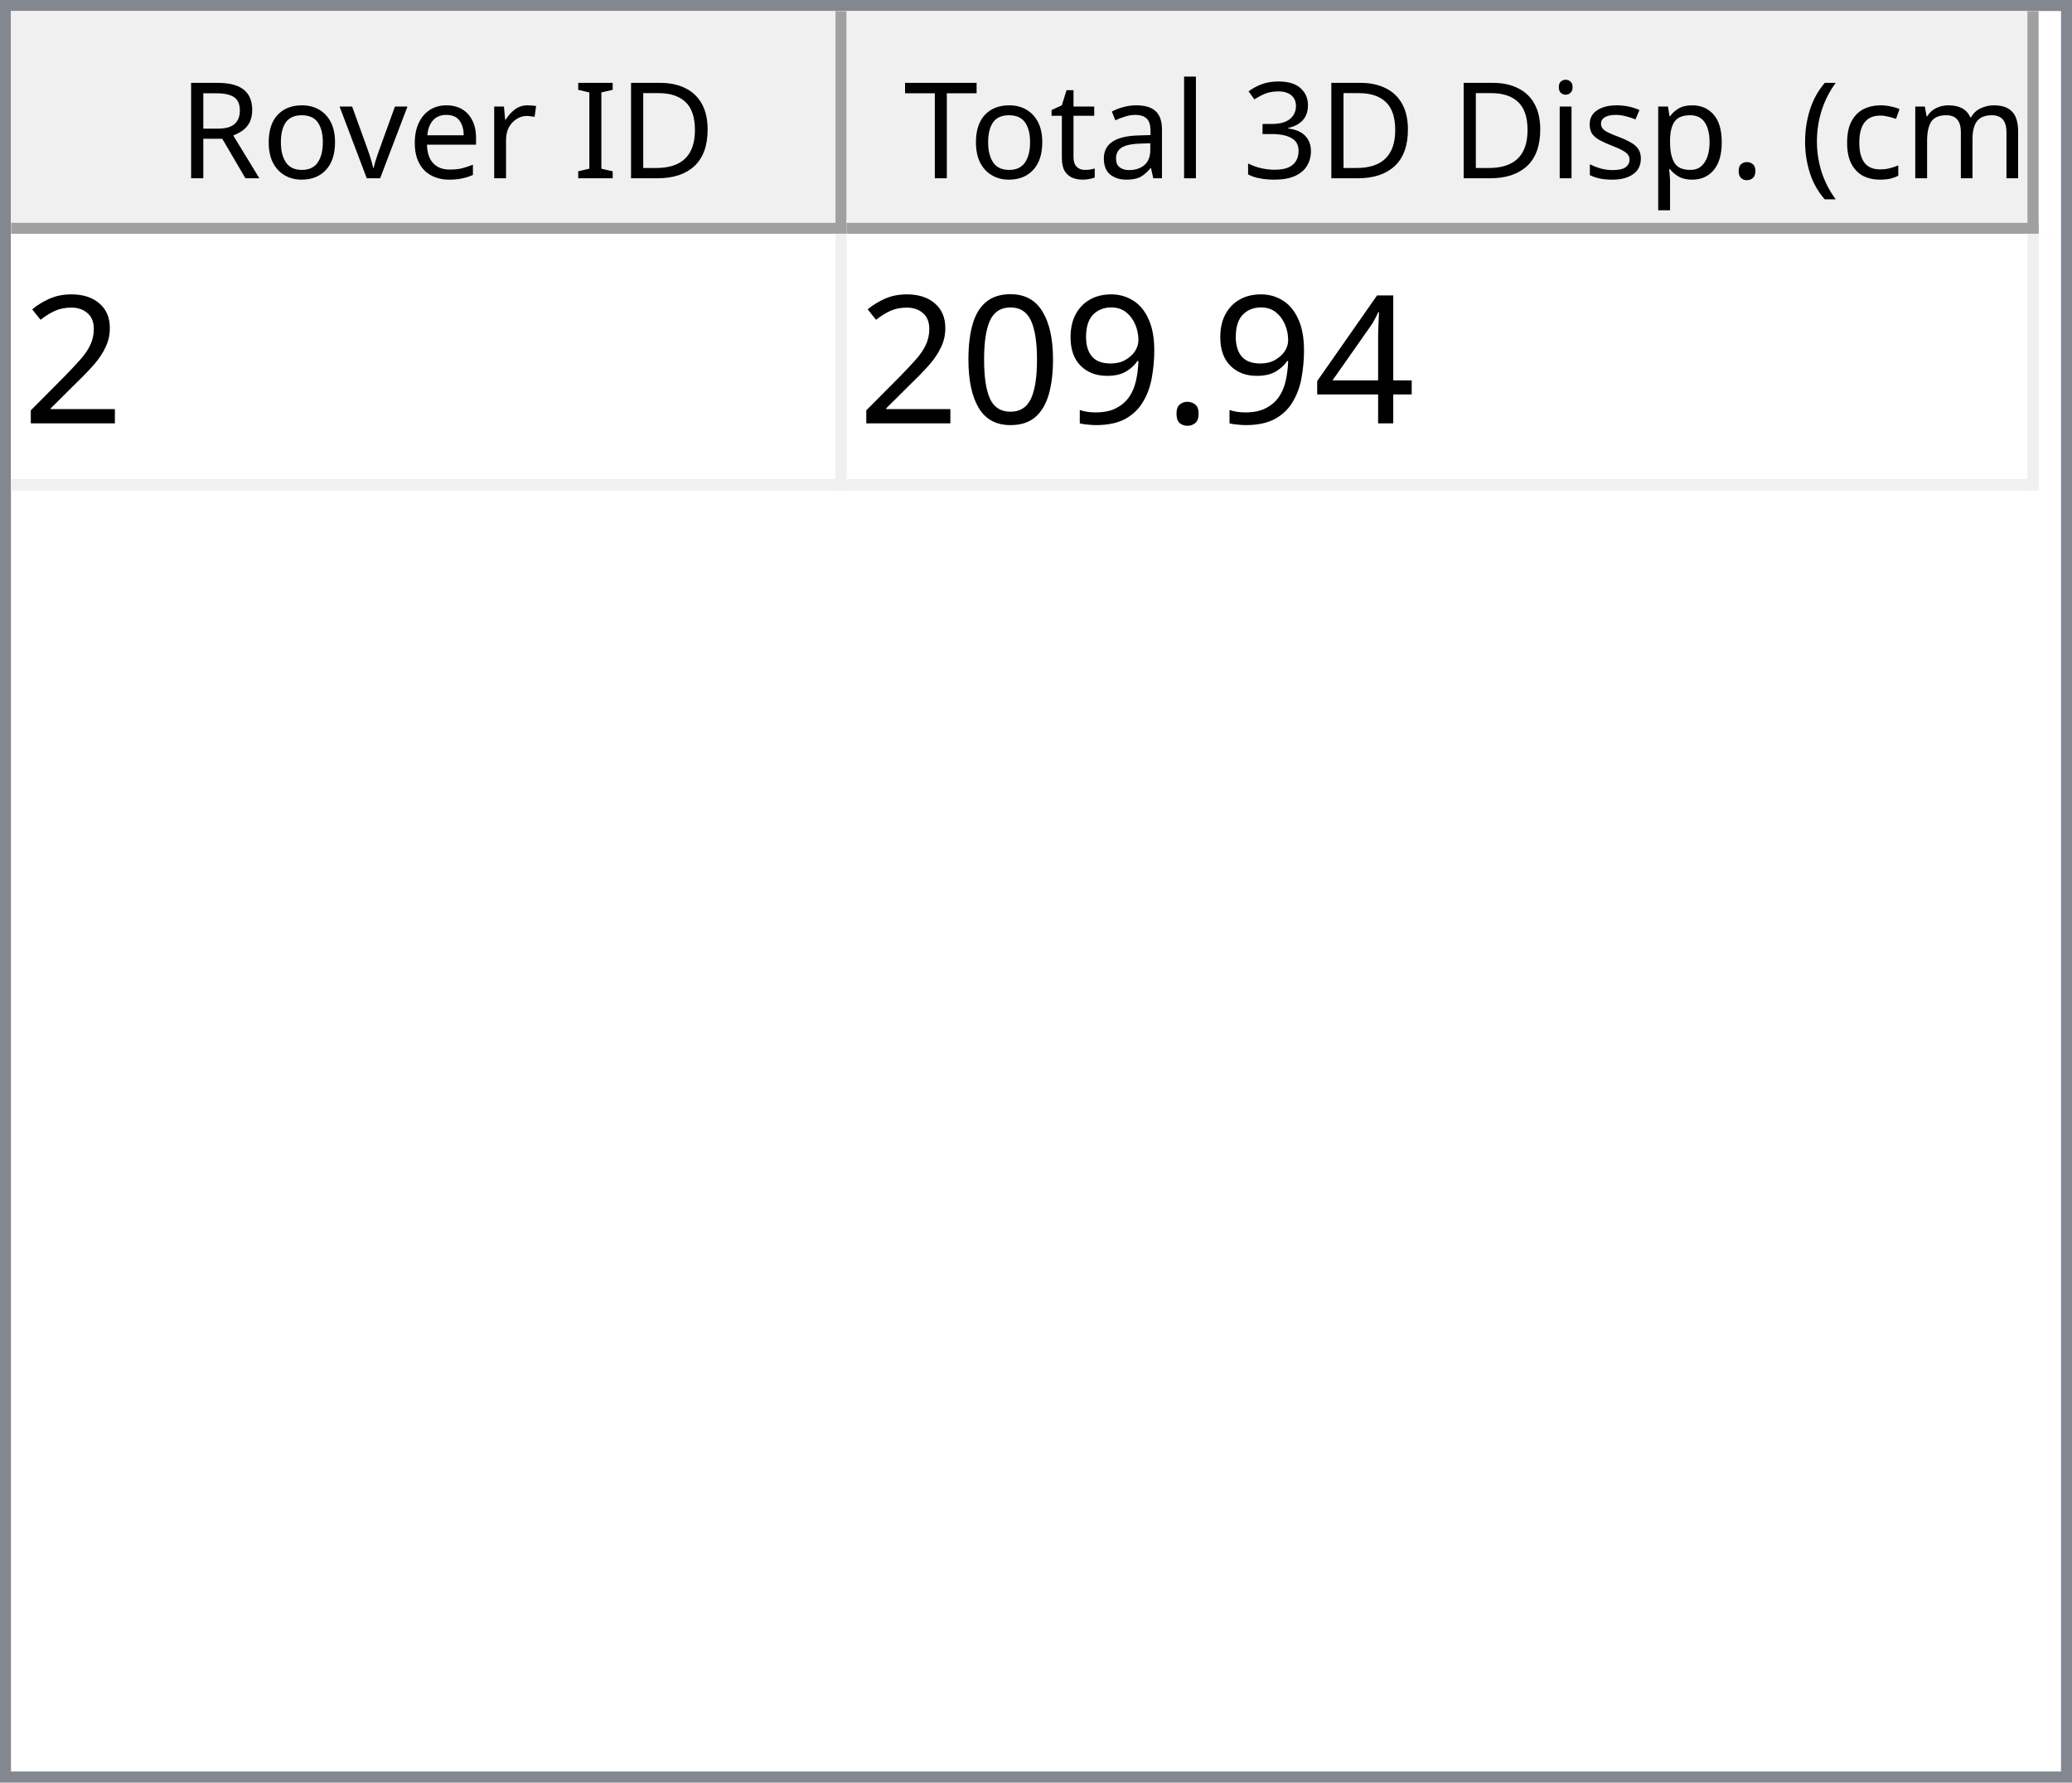
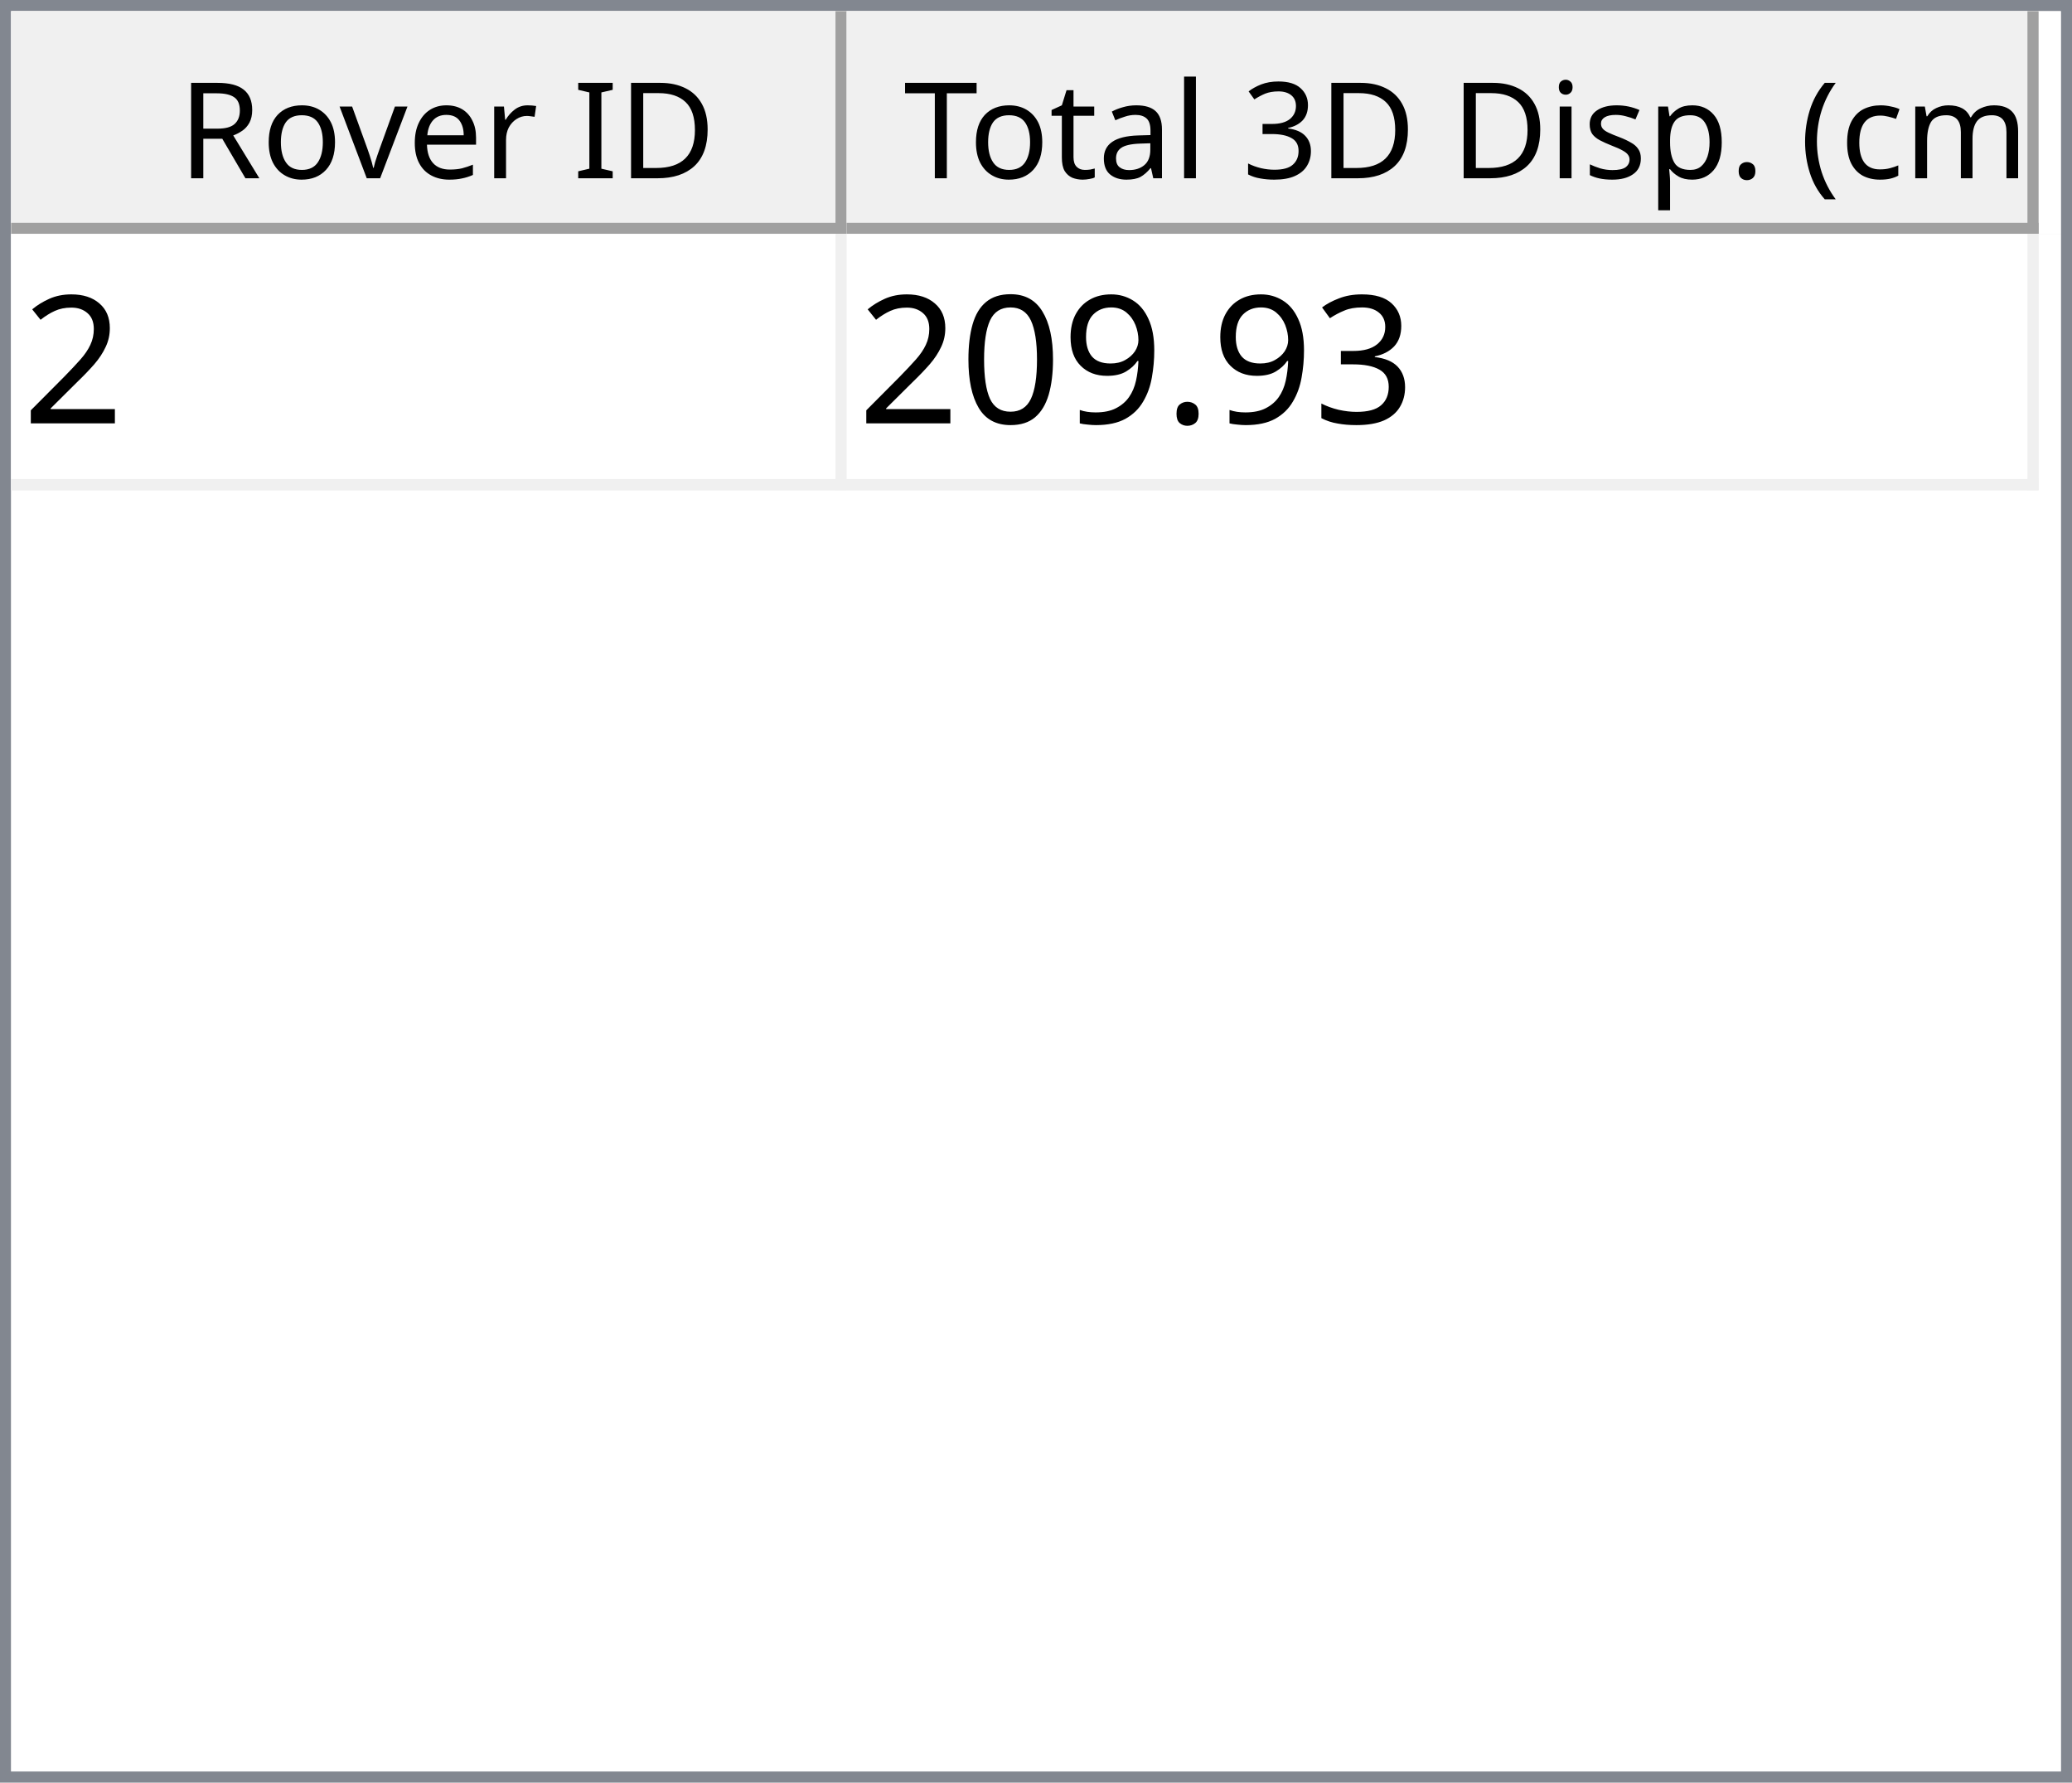
<svg xmlns="http://www.w3.org/2000/svg" style="fill-opacity:1; color-rendering:auto; color-interpolation:auto; text-rendering:auto; stroke:black; stroke-linecap:square; stroke-miterlimit:10; shape-rendering:auto; stroke-opacity:1; fill:black; stroke-dasharray:none; font-weight:normal; stroke-width:1; font-family:'Dialog'; font-style:normal; stroke-linejoin:miter; font-size:12px; stroke-dashoffset:0; image-rendering:auto;" width="186" height="160">
  <defs id="genericDefs" />
  <g>
    <defs id="defs1">
      <clipPath clipPathUnits="userSpaceOnUse" id="clipPath1">
        <path d="M0 0 L186 0 L186 160 L0 160 L0 0 Z" />
      </clipPath>
      <clipPath clipPathUnits="userSpaceOnUse" id="clipPath2">
        <path d="M0 0 L0 160 L186 160 L186 0 Z" />
      </clipPath>
      <clipPath clipPathUnits="userSpaceOnUse" id="clipPath3">
        <path d="M0 0 L0 20 L184 20 L184 0 Z" />
      </clipPath>
      <clipPath clipPathUnits="userSpaceOnUse" id="clipPath4">
        <path d="M0 0 L0 20 L75 20 L75 0 Z" />
      </clipPath>
      <clipPath clipPathUnits="userSpaceOnUse" id="clipPath5">
        <path d="M1 1 L1 19 L74 19 L74 1 Z" />
      </clipPath>
      <clipPath clipPathUnits="userSpaceOnUse" id="clipPath6">
        <path d="M0 0 L0 18 L73 18 L73 0 Z" />
      </clipPath>
      <clipPath clipPathUnits="userSpaceOnUse" id="clipPath7">
        <path d="M-0.5 -0.5 L-0.5 19.5 L74.5 19.5 L74.5 -0.5 Z" />
      </clipPath>
      <clipPath clipPathUnits="userSpaceOnUse" id="clipPath8">
        <path d="M0 0 L0 20 L107 20 L107 0 Z" />
      </clipPath>
      <clipPath clipPathUnits="userSpaceOnUse" id="clipPath9">
        <path d="M1 1 L1 19 L106 19 L106 1 Z" />
      </clipPath>
      <clipPath clipPathUnits="userSpaceOnUse" id="clipPath10">
        <path d="M0 0 L0 18 L105 18 L105 0 Z" />
      </clipPath>
      <clipPath clipPathUnits="userSpaceOnUse" id="clipPath11">
        <path d="M-0.5 -0.5 L-0.5 19.5 L106.5 19.5 L106.5 -0.5 Z" />
      </clipPath>
      <clipPath clipPathUnits="userSpaceOnUse" id="clipPath12">
        <path d="M0 0 L0 138 L184 138 L184 0 Z" />
      </clipPath>
      <clipPath clipPathUnits="userSpaceOnUse" id="clipPath13">
        <path d="M0 0 L0 23 L182 23 L182 0 Z" />
      </clipPath>
      <clipPath clipPathUnits="userSpaceOnUse" id="clipPath14">
        <path d="M-0.5 -0.5 L-0.5 22.5 L181.5 22.5 L181.5 -0.5 Z" />
      </clipPath>
      <clipPath clipPathUnits="userSpaceOnUse" id="clipPath15">
        <path d="M0 0 L0 22 L74 22 L74 0 Z" />
      </clipPath>
      <clipPath clipPathUnits="userSpaceOnUse" id="clipPath16">
        <path d="M0 0 L0 22 L106 22 L106 0 Z" />
      </clipPath>
      <font horiz-adv-x="64.551" id="font1">
        <font-face ascent="107.91" descent="25.098" units-per-em="100" style="font-style:normal; font-family:Segoe UI; font-weight:normal;" />
        <missing-glyph horiz-adv-x="64.551" d="M8.109 0 L8.109 68.266 L56.453 68.266 L56.453 0 L8.109 0 ZM15.328 7.234 L49.219 7.234 L49.219 61.031 L15.328 61.031 L15.328 7.234 Z" />
        <glyph unicode="D" horiz-adv-x="70.117" d="M9.188 0 L9.188 70.016 L28.516 70.016 Q65.531 70.016 65.531 35.891 Q65.531 19.672 55.25 9.836 Q44.969 0 27.734 0 L9.188 0 ZM17.391 62.594 L17.391 7.422 L27.828 7.422 Q41.609 7.422 49.273 14.797 Q56.938 22.172 56.938 35.688 Q56.938 62.594 28.328 62.594 L17.391 62.594 Z" />
        <glyph unicode="I" horiz-adv-x="26.611" d="M17.391 0 L9.188 0 L9.188 70.016 L17.391 70.016 L17.391 0 Z" />
        <glyph unicode=" " horiz-adv-x="27.393" d="" />
        <glyph unicode="r" horiz-adv-x="34.766" d="M34.188 41.891 Q32.078 43.5 28.125 43.5 Q23 43.5 19.555 38.672 Q16.109 33.844 16.109 25.484 L16.109 0 L8.109 0 L8.109 50 L16.109 50 L16.109 39.703 L16.312 39.703 Q18.016 44.969 21.531 47.922 Q25.047 50.875 29.391 50.875 Q32.516 50.875 34.188 50.203 L34.188 41.891 Z" />
        <glyph unicode="e" horiz-adv-x="52.295" d="M48.297 23 L12.984 23 Q13.188 14.656 17.484 10.109 Q21.781 5.562 29.297 5.562 Q37.75 5.562 44.828 11.141 L44.828 3.609 Q38.234 -1.172 27.391 -1.172 Q16.797 -1.172 10.742 5.641 Q4.688 12.453 4.688 24.812 Q4.688 36.469 11.305 43.82 Q17.922 51.172 27.734 51.172 Q37.547 51.172 42.922 44.828 Q48.297 38.484 48.297 27.203 L48.297 23 ZM40.094 29.781 Q40.047 36.719 36.75 40.578 Q33.453 44.438 27.594 44.438 Q21.922 44.438 17.969 40.383 Q14.016 36.328 13.094 29.781 L40.094 29.781 Z" />
        <glyph unicode="v" horiz-adv-x="47.9" d="M47.406 50 L27.484 0 L19.625 0 L0.688 50 L9.469 50 L22.172 13.672 Q23.578 9.672 23.922 6.688 L24.125 6.688 Q24.609 10.453 25.688 13.484 L38.969 50 L47.406 50 Z" />
        <glyph unicode="o" horiz-adv-x="58.594" d="M29 -1.172 Q17.922 -1.172 11.305 5.836 Q4.688 12.844 4.688 24.422 Q4.688 37.016 11.57 44.094 Q18.453 51.172 30.172 51.172 Q41.359 51.172 47.633 44.289 Q53.906 37.406 53.906 25.203 Q53.906 13.234 47.141 6.031 Q40.375 -1.172 29 -1.172 ZM29.594 44.438 Q21.875 44.438 17.383 39.188 Q12.891 33.938 12.891 24.703 Q12.891 15.828 17.43 10.695 Q21.969 5.562 29.594 5.562 Q37.359 5.562 41.531 10.594 Q45.703 15.625 45.703 24.906 Q45.703 34.281 41.531 39.359 Q37.359 44.438 29.594 44.438 Z" />
        <glyph unicode="R" horiz-adv-x="59.814" d="M59.375 0 L49.609 0 L37.891 19.625 Q36.281 22.359 34.766 24.289 Q33.25 26.219 31.664 27.438 Q30.078 28.656 28.25 29.219 Q26.422 29.781 24.125 29.781 L17.391 29.781 L17.391 0 L9.188 0 L9.188 70.016 L30.078 70.016 Q34.672 70.016 38.555 68.867 Q42.438 67.719 45.289 65.375 Q48.141 63.031 49.758 59.547 Q51.375 56.062 51.375 51.375 Q51.375 47.703 50.273 44.656 Q49.172 41.609 47.148 39.211 Q45.125 36.812 42.266 35.133 Q39.406 33.453 35.844 32.516 L35.844 32.328 Q37.594 31.547 38.891 30.547 Q40.188 29.547 41.359 28.18 Q42.531 26.812 43.68 25.078 Q44.828 23.344 46.234 21.047 L59.375 0 ZM17.391 62.594 L17.391 37.203 L28.516 37.203 Q31.594 37.203 34.203 38.133 Q36.812 39.062 38.719 40.797 Q40.625 42.531 41.703 45.047 Q42.781 47.562 42.781 50.688 Q42.781 56.297 39.141 59.445 Q35.5 62.594 28.609 62.594 L17.391 62.594 Z" />
        <glyph unicode=")" horiz-adv-x="30.176" d="M8.297 -15.922 L1.172 -15.922 Q16.406 2.344 16.406 26.812 Q16.406 51.469 1.078 70.016 L8.297 70.016 Q23.531 52.156 23.531 26.703 Q23.531 1.375 8.297 -15.922 Z" />
        <glyph unicode="m" horiz-adv-x="86.133" d="M79.109 0 L71.094 0 L71.094 28.719 Q71.094 37.016 68.531 40.727 Q65.969 44.438 59.906 44.438 Q54.781 44.438 51.195 39.75 Q47.609 35.062 47.609 28.516 L47.609 0 L39.594 0 L39.594 29.688 Q39.594 44.438 28.219 44.438 Q22.953 44.438 19.531 40.016 Q16.109 35.594 16.109 28.516 L16.109 0 L8.109 0 L8.109 50 L16.109 50 L16.109 42.094 L16.312 42.094 Q21.625 51.172 31.844 51.172 Q36.969 51.172 40.773 48.312 Q44.578 45.453 46 40.828 Q51.562 51.172 62.594 51.172 Q79.109 51.172 79.109 30.812 L79.109 0 Z" />
        <glyph unicode="c" horiz-adv-x="46.191" d="M42.188 2.297 Q36.422 -1.172 28.516 -1.172 Q17.828 -1.172 11.258 5.789 Q4.688 12.75 4.688 23.828 Q4.688 36.188 11.766 43.68 Q18.844 51.172 30.672 51.172 Q37.25 51.172 42.281 48.734 L42.281 40.531 Q36.719 44.438 30.375 44.438 Q22.703 44.438 17.797 38.945 Q12.891 33.453 12.891 24.516 Q12.891 15.719 17.508 10.641 Q22.125 5.562 29.891 5.562 Q36.422 5.562 42.188 9.906 L42.188 2.297 Z" />
        <glyph unicode="(" horiz-adv-x="30.176" d="M29.109 -15.922 L21.969 -15.922 Q6.844 1.375 6.844 26.703 Q6.844 52.156 21.969 70.016 L29.203 70.016 Q13.875 51.469 13.875 26.812 Q13.875 2.344 29.109 -15.922 Z" />
        <glyph unicode="." horiz-adv-x="21.68" d="M10.891 -1.078 Q8.641 -1.078 7.055 0.539 Q5.469 2.156 5.469 4.391 Q5.469 6.641 7.055 8.273 Q8.641 9.906 10.891 9.906 Q13.188 9.906 14.797 8.273 Q16.406 6.641 16.406 4.391 Q16.406 2.156 14.797 0.539 Q13.188 -1.078 10.891 -1.078 Z" />
        <glyph unicode="p" horiz-adv-x="58.789" d="M16.312 7.234 L16.109 7.234 L16.109 -23 L8.109 -23 L8.109 50 L16.109 50 L16.109 41.219 L16.312 41.219 Q22.219 51.172 33.594 51.172 Q43.266 51.172 48.688 44.461 Q54.109 37.75 54.109 26.469 Q54.109 13.922 48 6.375 Q41.891 -1.172 31.297 -1.172 Q21.578 -1.172 16.312 7.234 ZM16.109 27.391 L16.109 20.406 Q16.109 14.203 20.141 9.883 Q24.172 5.562 30.375 5.562 Q37.641 5.562 41.773 11.133 Q45.906 16.703 45.906 26.609 Q45.906 34.969 42.047 39.703 Q38.188 44.438 31.594 44.438 Q24.609 44.438 20.359 39.578 Q16.109 34.719 16.109 27.391 Z" />
        <glyph unicode="s" horiz-adv-x="42.432" d="M5.078 1.812 L5.078 10.406 Q11.625 5.562 19.484 5.562 Q30.031 5.562 30.031 12.594 Q30.031 14.594 29.125 15.992 Q28.219 17.391 26.68 18.461 Q25.141 19.531 23.07 20.383 Q21 21.234 18.609 22.172 Q15.281 23.484 12.766 24.828 Q10.25 26.172 8.57 27.859 Q6.891 29.547 6.031 31.695 Q5.172 33.844 5.172 36.719 Q5.172 40.234 6.789 42.945 Q8.406 45.656 11.086 47.484 Q13.766 49.312 17.211 50.242 Q20.656 51.172 24.312 51.172 Q30.812 51.172 35.938 48.922 L35.938 40.828 Q30.422 44.438 23.25 44.438 Q21 44.438 19.195 43.922 Q17.391 43.406 16.094 42.477 Q14.797 41.547 14.086 40.258 Q13.375 38.969 13.375 37.406 Q13.375 35.453 14.086 34.133 Q14.797 32.812 16.164 31.789 Q17.531 30.766 19.484 29.938 Q21.438 29.109 23.922 28.125 Q27.25 26.859 29.883 25.516 Q32.516 24.172 34.375 22.484 Q36.234 20.797 37.234 18.602 Q38.234 16.406 38.234 13.375 Q38.234 9.672 36.602 6.938 Q34.969 4.203 32.234 2.398 Q29.5 0.594 25.93 -0.289 Q22.359 -1.172 18.453 -1.172 Q10.75 -1.172 5.078 1.812 Z" />
        <glyph unicode="i" horiz-adv-x="24.219" d="M12.203 62.703 Q10.062 62.703 8.547 64.164 Q7.031 65.625 7.031 67.875 Q7.031 70.125 8.547 71.609 Q10.062 73.094 12.203 73.094 Q14.406 73.094 15.945 71.609 Q17.484 70.125 17.484 67.875 Q17.484 65.719 15.945 64.211 Q14.406 62.703 12.203 62.703 ZM16.109 0 L8.109 0 L8.109 50 L16.109 50 L16.109 0 Z" />
        <glyph unicode="3" horiz-adv-x="53.906" d="M46.531 19.828 Q46.531 15.094 44.75 11.211 Q42.969 7.328 39.719 4.57 Q36.469 1.812 31.93 0.297 Q27.391 -1.219 21.922 -1.219 Q11.922 -1.219 6 2.594 L6 11.188 Q13.094 5.609 22.219 5.609 Q25.875 5.609 28.828 6.539 Q31.781 7.469 33.906 9.227 Q36.031 10.984 37.18 13.477 Q38.328 15.969 38.328 19.094 Q38.328 32.812 18.797 32.812 L12.984 32.812 L12.984 39.594 L18.5 39.594 Q35.797 39.594 35.797 52.484 Q35.797 64.406 22.609 64.406 Q15.188 64.406 8.688 59.422 L8.688 67.188 Q15.375 71.188 24.609 71.188 Q29 71.188 32.57 69.969 Q36.141 68.75 38.68 66.555 Q41.219 64.359 42.609 61.281 Q44 58.203 44 54.5 Q44 40.672 30.031 36.719 L30.031 36.531 Q33.594 36.141 36.625 34.797 Q39.656 33.453 41.852 31.305 Q44.047 29.156 45.289 26.25 Q46.531 23.344 46.531 19.828 Z" />
        <glyph unicode="l" horiz-adv-x="24.219" d="M16.109 0 L8.109 0 L8.109 74.031 L16.109 74.031 L16.109 0 Z" />
        <glyph unicode="a" horiz-adv-x="50.879" d="M43.891 0 L35.891 0 L35.891 7.812 L35.688 7.812 Q30.469 -1.172 20.312 -1.172 Q12.844 -1.172 8.617 2.781 Q4.391 6.734 4.391 13.281 Q4.391 27.297 20.906 29.594 L35.891 31.688 Q35.891 44.438 25.594 44.438 Q16.547 44.438 9.281 38.281 L9.281 46.484 Q16.656 51.172 26.266 51.172 Q43.891 51.172 43.891 32.516 L43.891 0 ZM35.891 25.297 L23.828 23.641 Q18.266 22.859 15.43 20.875 Q12.594 18.891 12.594 13.875 Q12.594 10.203 15.211 7.883 Q17.828 5.562 22.172 5.562 Q28.125 5.562 32.008 9.742 Q35.891 13.922 35.891 20.312 L35.891 25.297 Z" />
        <glyph unicode="t" horiz-adv-x="33.887" d="M31.297 0.484 Q28.469 -1.078 23.828 -1.078 Q10.688 -1.078 10.688 13.578 L10.688 43.172 L2.094 43.172 L2.094 50 L10.688 50 L10.688 62.203 L18.703 64.797 L18.703 50 L31.297 50 L31.297 43.172 L18.703 43.172 L18.703 14.984 Q18.703 9.969 20.414 7.82 Q22.125 5.672 26.078 5.672 Q29.109 5.672 31.297 7.328 L31.297 0.484 Z" />
        <glyph unicode="T" horiz-adv-x="52.393" d="M50.594 62.594 L30.375 62.594 L30.375 0 L22.172 0 L22.172 62.594 L2 62.594 L2 70.016 L50.594 70.016 L50.594 62.594 Z" />
      </font>
      <font horiz-adv-x="75.0" id="font2">
        <font-face ascent="100.537" descent="21.973" units-per-em="100" style="font-style:normal; font-family:sans-serif; font-weight:normal;" />
        <missing-glyph horiz-adv-x="75.0" d="M12.5 0 L12.5 62.5 L62.5 62.5 L62.5 0 L12.5 0 ZM14.062 1.562 L60.938 1.562 L60.938 60.938 L14.062 60.938 L14.062 1.562 Z" />
        <glyph unicode="2" horiz-adv-x="55.615" d="M50.344 8.453 L50.344 0 L3.031 0 Q2.938 3.172 4.047 6.109 Q5.859 10.938 9.836 15.625 Q13.812 20.312 21.344 26.469 Q33.016 36.031 37.117 41.625 Q41.219 47.219 41.219 52.203 Q41.219 57.422 37.477 61.008 Q33.734 64.594 27.734 64.594 Q21.391 64.594 17.578 60.789 Q13.766 56.984 13.719 50.25 L4.688 51.172 Q5.609 61.281 11.664 66.578 Q17.719 71.875 27.938 71.875 Q38.234 71.875 44.242 66.164 Q50.25 60.453 50.25 52 Q50.25 47.703 48.492 43.555 Q46.734 39.406 42.656 34.812 Q38.578 30.219 29.109 22.219 Q21.188 15.578 18.945 13.211 Q16.703 10.844 15.234 8.453 L50.344 8.453 Z" />
-         <glyph unicode="4" horiz-adv-x="55.615" d="M32.328 0 L32.328 17.141 L1.266 17.141 L1.266 25.203 L33.938 71.578 L41.109 71.578 L41.109 25.203 L50.781 25.203 L50.781 17.141 L41.109 17.141 L41.109 0 L32.328 0 ZM32.328 25.203 L32.328 57.469 L9.906 25.203 L32.328 25.203 Z" />
+         <glyph unicode="3" horiz-adv-x="55.615" d="M4.203 18.891 L12.984 20.062 Q14.5 12.594 18.141 9.297 Q21.781 6 27 6 Q33.203 6 37.477 10.297 Q41.75 14.594 41.75 20.953 Q41.75 27 37.797 30.93 Q33.844 34.859 27.734 34.859 Q25.25 34.859 21.531 33.891 L22.516 41.609 Q23.391 41.5 23.922 41.5 Q29.547 41.5 34.039 44.43 Q38.531 47.359 38.531 53.469 Q38.531 58.297 35.258 61.477 Q31.984 64.656 26.812 64.656 Q21.688 64.656 18.266 61.43 Q14.844 58.203 13.875 51.766 L5.078 53.328 Q6.688 62.156 12.398 67.016 Q18.109 71.875 26.609 71.875 Q32.469 71.875 37.398 69.359 Q42.328 66.844 44.945 62.5 Q47.562 58.156 47.562 53.266 Q47.562 48.641 45.07 44.828 Q42.578 41.016 37.703 38.766 Q44.047 37.312 47.562 32.695 Q51.078 28.078 51.078 21.141 Q51.078 11.766 44.242 5.25 Q37.406 -1.266 26.953 -1.266 Q17.531 -1.266 11.305 4.352 Q5.078 9.969 4.203 18.891 Z" />
        <glyph unicode="." horiz-adv-x="27.783" d="M9.078 0 L9.078 10.016 L19.094 10.016 L19.094 0 L9.078 0 Z" />
        <glyph unicode="9" horiz-adv-x="55.615" d="M5.469 16.547 L13.922 17.328 Q14.984 11.375 18.016 8.688 Q21.047 6 25.781 6 Q29.828 6 32.883 7.859 Q35.938 9.719 37.891 12.82 Q39.844 15.922 41.164 21.195 Q42.484 26.469 42.484 31.938 Q42.484 32.516 42.438 33.688 Q39.797 29.5 35.234 26.883 Q30.672 24.266 25.344 24.266 Q16.453 24.266 10.305 30.711 Q4.156 37.156 4.156 47.703 Q4.156 58.594 10.578 65.234 Q17 71.875 26.656 71.875 Q33.641 71.875 39.43 68.117 Q45.219 64.359 48.219 57.398 Q51.219 50.438 51.219 37.25 Q51.219 23.531 48.242 15.406 Q45.266 7.281 39.383 3.031 Q33.5 -1.219 25.594 -1.219 Q17.188 -1.219 11.867 3.445 Q6.547 8.109 5.469 16.547 ZM41.453 48.141 Q41.453 55.719 37.43 60.156 Q33.406 64.594 27.734 64.594 Q21.875 64.594 17.531 59.812 Q13.188 55.031 13.188 47.406 Q13.188 40.578 17.312 36.305 Q21.438 32.031 27.484 32.031 Q33.594 32.031 37.523 36.305 Q41.453 40.578 41.453 48.141 Z" />
        <glyph unicode="0" horiz-adv-x="55.615" d="M4.156 35.297 Q4.156 48 6.766 55.742 Q9.375 63.484 14.523 67.68 Q19.672 71.875 27.484 71.875 Q33.25 71.875 37.594 69.555 Q41.938 67.234 44.773 62.867 Q47.609 58.5 49.219 52.227 Q50.828 45.953 50.828 35.297 Q50.828 22.703 48.242 14.969 Q45.656 7.234 40.508 3.008 Q35.359 -1.219 27.484 -1.219 Q17.141 -1.219 11.234 6.203 Q4.156 15.141 4.156 35.297 ZM13.188 35.297 Q13.188 17.672 17.312 11.836 Q21.438 6 27.484 6 Q33.547 6 37.672 11.859 Q41.797 17.719 41.797 35.297 Q41.797 52.984 37.672 58.789 Q33.547 64.594 27.391 64.594 Q21.344 64.594 17.719 59.469 Q13.188 52.938 13.188 35.297 Z" />
      </font>
    </defs>
    <g style="fill:white; stroke:white;">
      <rect x="0" y="0" width="186" style="clip-path:url(#clipPath1); stroke:none;" height="160" />
    </g>
    <g style="fill:white; text-rendering:optimizeSpeed; color-rendering:optimizeSpeed; image-rendering:optimizeSpeed; shape-rendering:crispEdges; stroke:white; color-interpolation:sRGB;">
      <rect x="0" width="186" height="160" y="0" style="stroke:none;" />
      <path style="stroke:none;" d="M0 160 L186 160 L186 0 L0 0 Z" />
    </g>
    <g style="fill:rgb(240,240,240); font-family:'Segoe UI'; stroke:rgb(240,240,240);">
      <rect x="0" y="0" width="186" style="clip-path:url(#clipPath2); stroke:none;" height="160" />
    </g>
    <g style="fill:rgb(130,135,144); font-family:'Segoe UI'; stroke:rgb(130,135,144);">
      <path d="M0 0 L186 0 L186 160 L0 160 L0 0 ZM1 1 L185 1 L185 159 L1 159 L1 1 Z" style="fill-rule:evenodd; clip-path:url(#clipPath2); stroke:none;" />
    </g>
    <g style="fill:white; font-family:'Segoe UI'; stroke:white;" transform="translate(1,1)">
      <rect x="0" y="0" width="184" style="clip-path:url(#clipPath3); stroke:none;" height="20" />
    </g>
    <g style="fill:rgb(240,240,240); font-family:'Segoe UI'; stroke:rgb(240,240,240);" transform="translate(1,1)">
      <rect x="0" y="0" width="75" style="clip-path:url(#clipPath4); stroke:none;" height="20" />
    </g>
    <g style="font-family:'Segoe UI';" transform="translate(2,2)">
      <text x="14" xml:space="preserve" y="14" style="clip-path:url(#clipPath6); stroke:none;">Rover ID</text>
    </g>
    <g style="fill:rgb(160,160,160); font-family:'Segoe UI'; stroke:rgb(160,160,160); stroke-linejoin:bevel;" transform="translate(1.5,1.5)">
      <line x1="74" x2="74" y1="0" style="fill:none; clip-path:url(#clipPath7);" y2="19" />
    </g>
    <g style="fill:rgb(160,160,160); font-family:'Segoe UI'; stroke:rgb(160,160,160); stroke-linejoin:bevel;" transform="matrix(1,0,0,1,1,1) translate(0.5,0.5)">
      <line x1="0" x2="74" y1="19" style="fill:none; clip-path:url(#clipPath7);" y2="19" />
    </g>
    <g style="fill:rgb(240,240,240); font-family:'Segoe UI'; stroke:rgb(240,240,240);" transform="translate(76,1)">
      <rect x="0" y="0" width="107" style="clip-path:url(#clipPath8); stroke:none;" height="20" />
    </g>
    <g style="font-family:'Segoe UI';" transform="translate(77,2)">
      <text x="1" xml:space="preserve" y="14" style="clip-path:url(#clipPath10); stroke:none;"> Total 3D Disp. (cm)</text>
    </g>
    <g style="fill:rgb(160,160,160); font-family:'Segoe UI'; stroke:rgb(160,160,160); stroke-linejoin:bevel;" transform="translate(76.5,1.5)">
      <line x1="106" x2="106" y1="0" style="fill:none; clip-path:url(#clipPath11);" y2="19" />
    </g>
    <g style="fill:rgb(160,160,160); font-family:'Segoe UI'; stroke:rgb(160,160,160); stroke-linejoin:bevel;" transform="matrix(1,0,0,1,76,1) translate(0.5,0.5)">
      <line x1="0" x2="106" y1="19" style="fill:none; clip-path:url(#clipPath11);" y2="19" />
    </g>
    <g style="fill:white; font-family:'Segoe UI'; stroke:white;" transform="translate(1,21)">
      <rect x="0" y="0" width="184" style="clip-path:url(#clipPath12); stroke:none;" height="138" />
    </g>
    <g style="fill:rgb(240,240,240); font-size:16px; font-family:sans-serif; stroke:rgb(240,240,240);" transform="translate(1,21)">
      <rect x="0" y="0" width="182" style="clip-path:url(#clipPath13); stroke:none;" height="23" />
      <line transform="translate(0.5,0.5)" x1="0" x2="181" y1="22" style="clip-path:url(#clipPath14); fill:none; stroke-linejoin:bevel;" y2="22" />
    </g>
    <g transform="matrix(1,0,0,1,1,21) translate(0.5,0.5)" style="fill:rgb(240,240,240); font-size:16px; font-family:sans-serif; stroke:rgb(240,240,240); stroke-linejoin:bevel;">
      <line x1="74" x2="74" y1="0" style="fill:none; clip-path:url(#clipPath14);" y2="22" />
    </g>
    <g transform="matrix(1,0,0,1,1,21) translate(0.5,0.5)" style="fill:rgb(240,240,240); font-size:16px; font-family:sans-serif; stroke:rgb(240,240,240); stroke-linejoin:bevel;">
      <line x1="181" x2="181" y1="0" style="fill:none; clip-path:url(#clipPath14);" y2="22" />
    </g>
    <g style="fill:white; font-size:16px; font-family:sans-serif; stroke:white;" transform="matrix(1,0,0,1,1,21)">
      <rect x="0" y="0" width="74" style="clip-path:url(#clipPath15); stroke:none;" height="22" />
      <text x="1" y="17" style="fill:black; clip-path:url(#clipPath15); stroke:none;" xml:space="preserve">2</text>
    </g>
    <g style="fill:white; font-size:16px; font-family:sans-serif; stroke:white;" transform="matrix(1,0,0,1,1,21) translate(75,0)">
      <rect x="0" y="0" width="106" style="clip-path:url(#clipPath16); stroke:none;" height="22" />
-       <text x="1" y="17" style="fill:black; clip-path:url(#clipPath16); stroke:none;" xml:space="preserve">209.94</text>
+       <text x="1" y="17" style="fill:black; clip-path:url(#clipPath16); stroke:none;" xml:space="preserve">209.93</text>
    </g>
  </g>
</svg>
